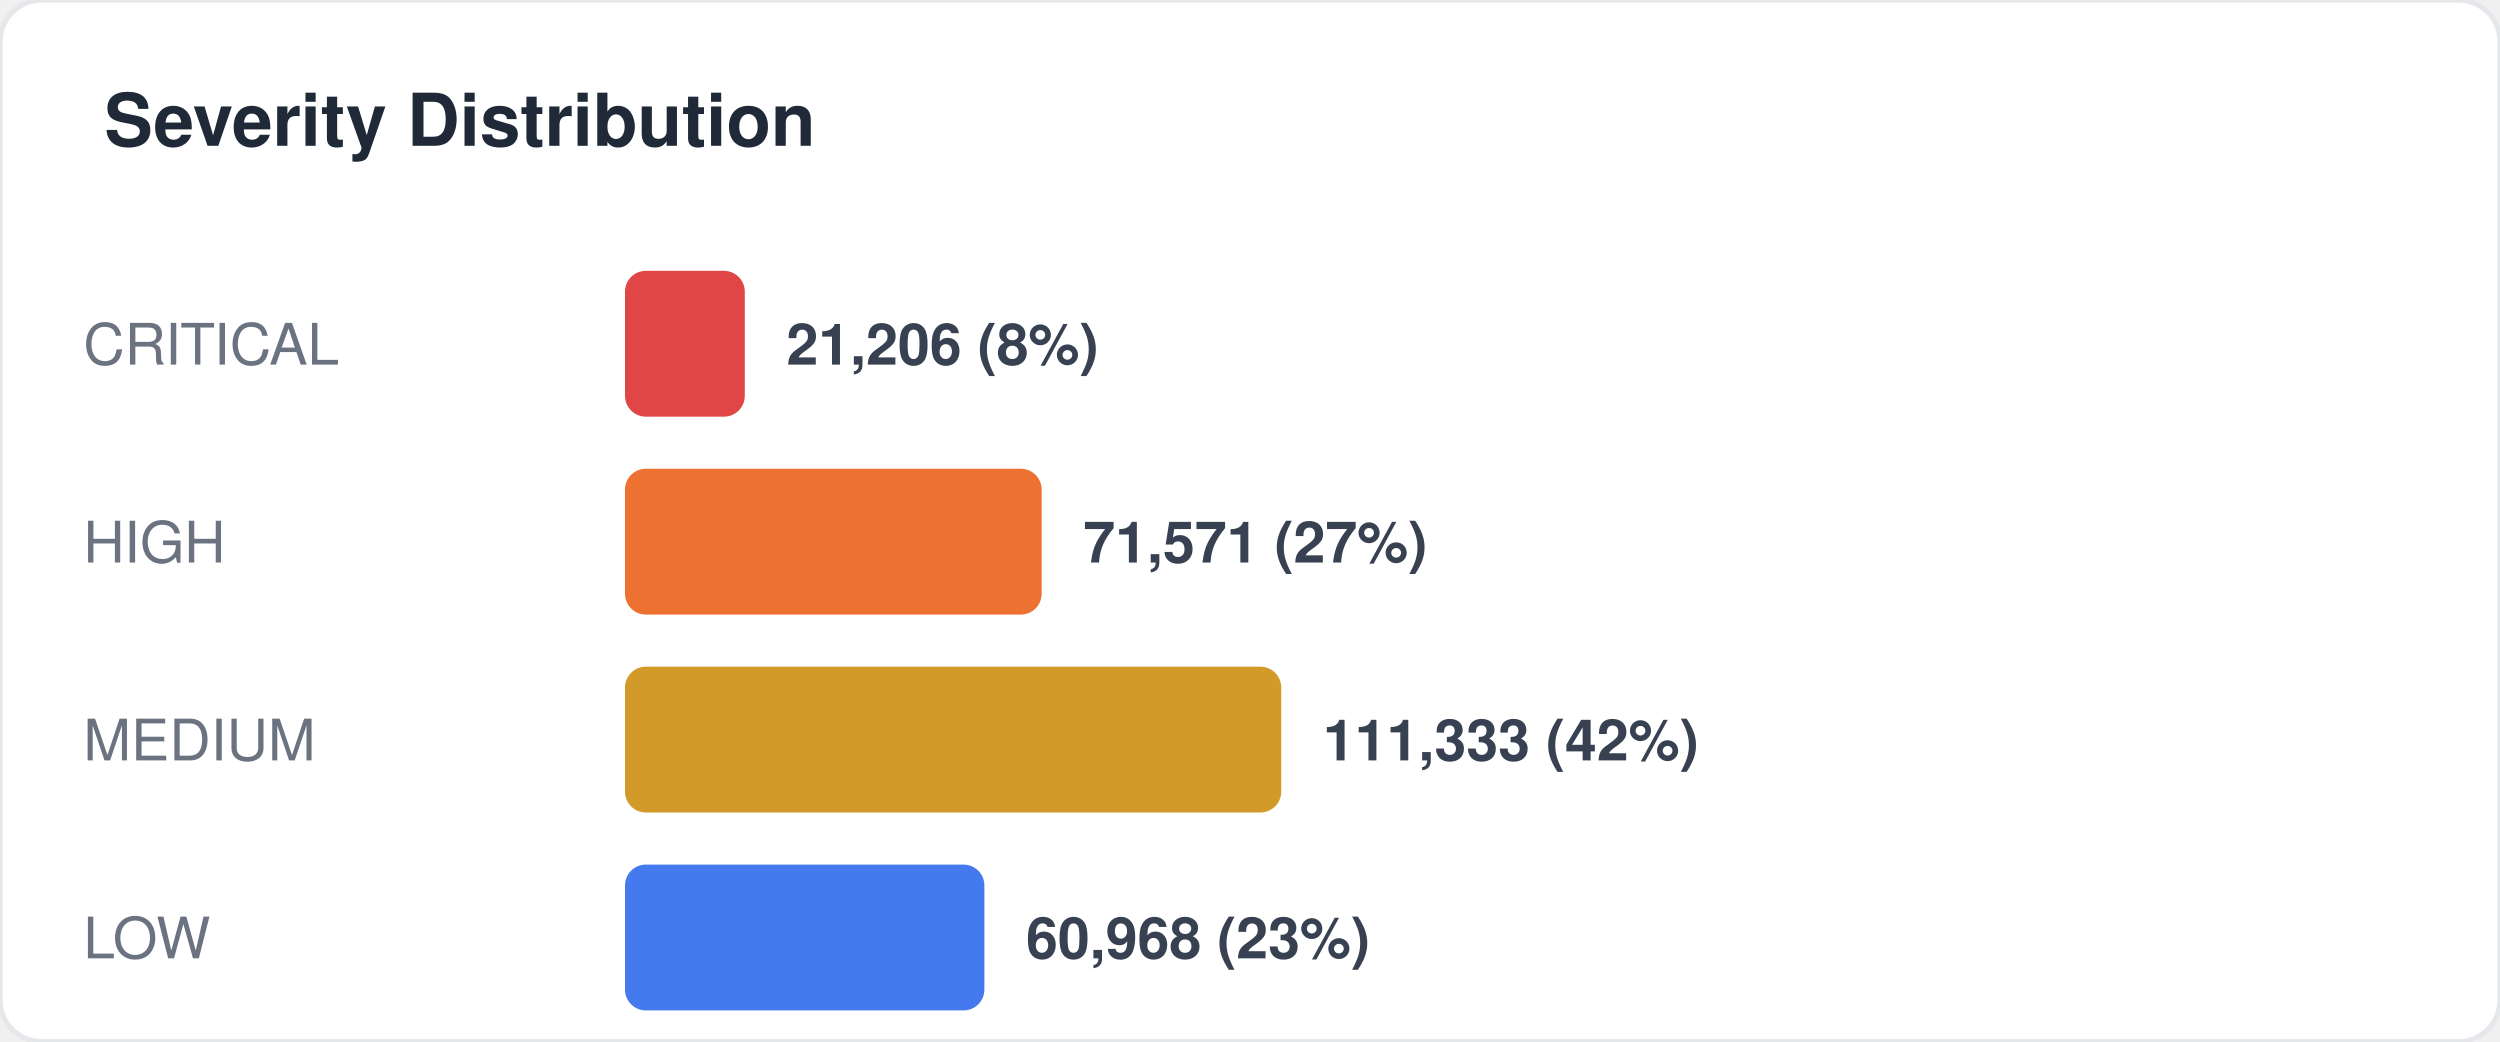
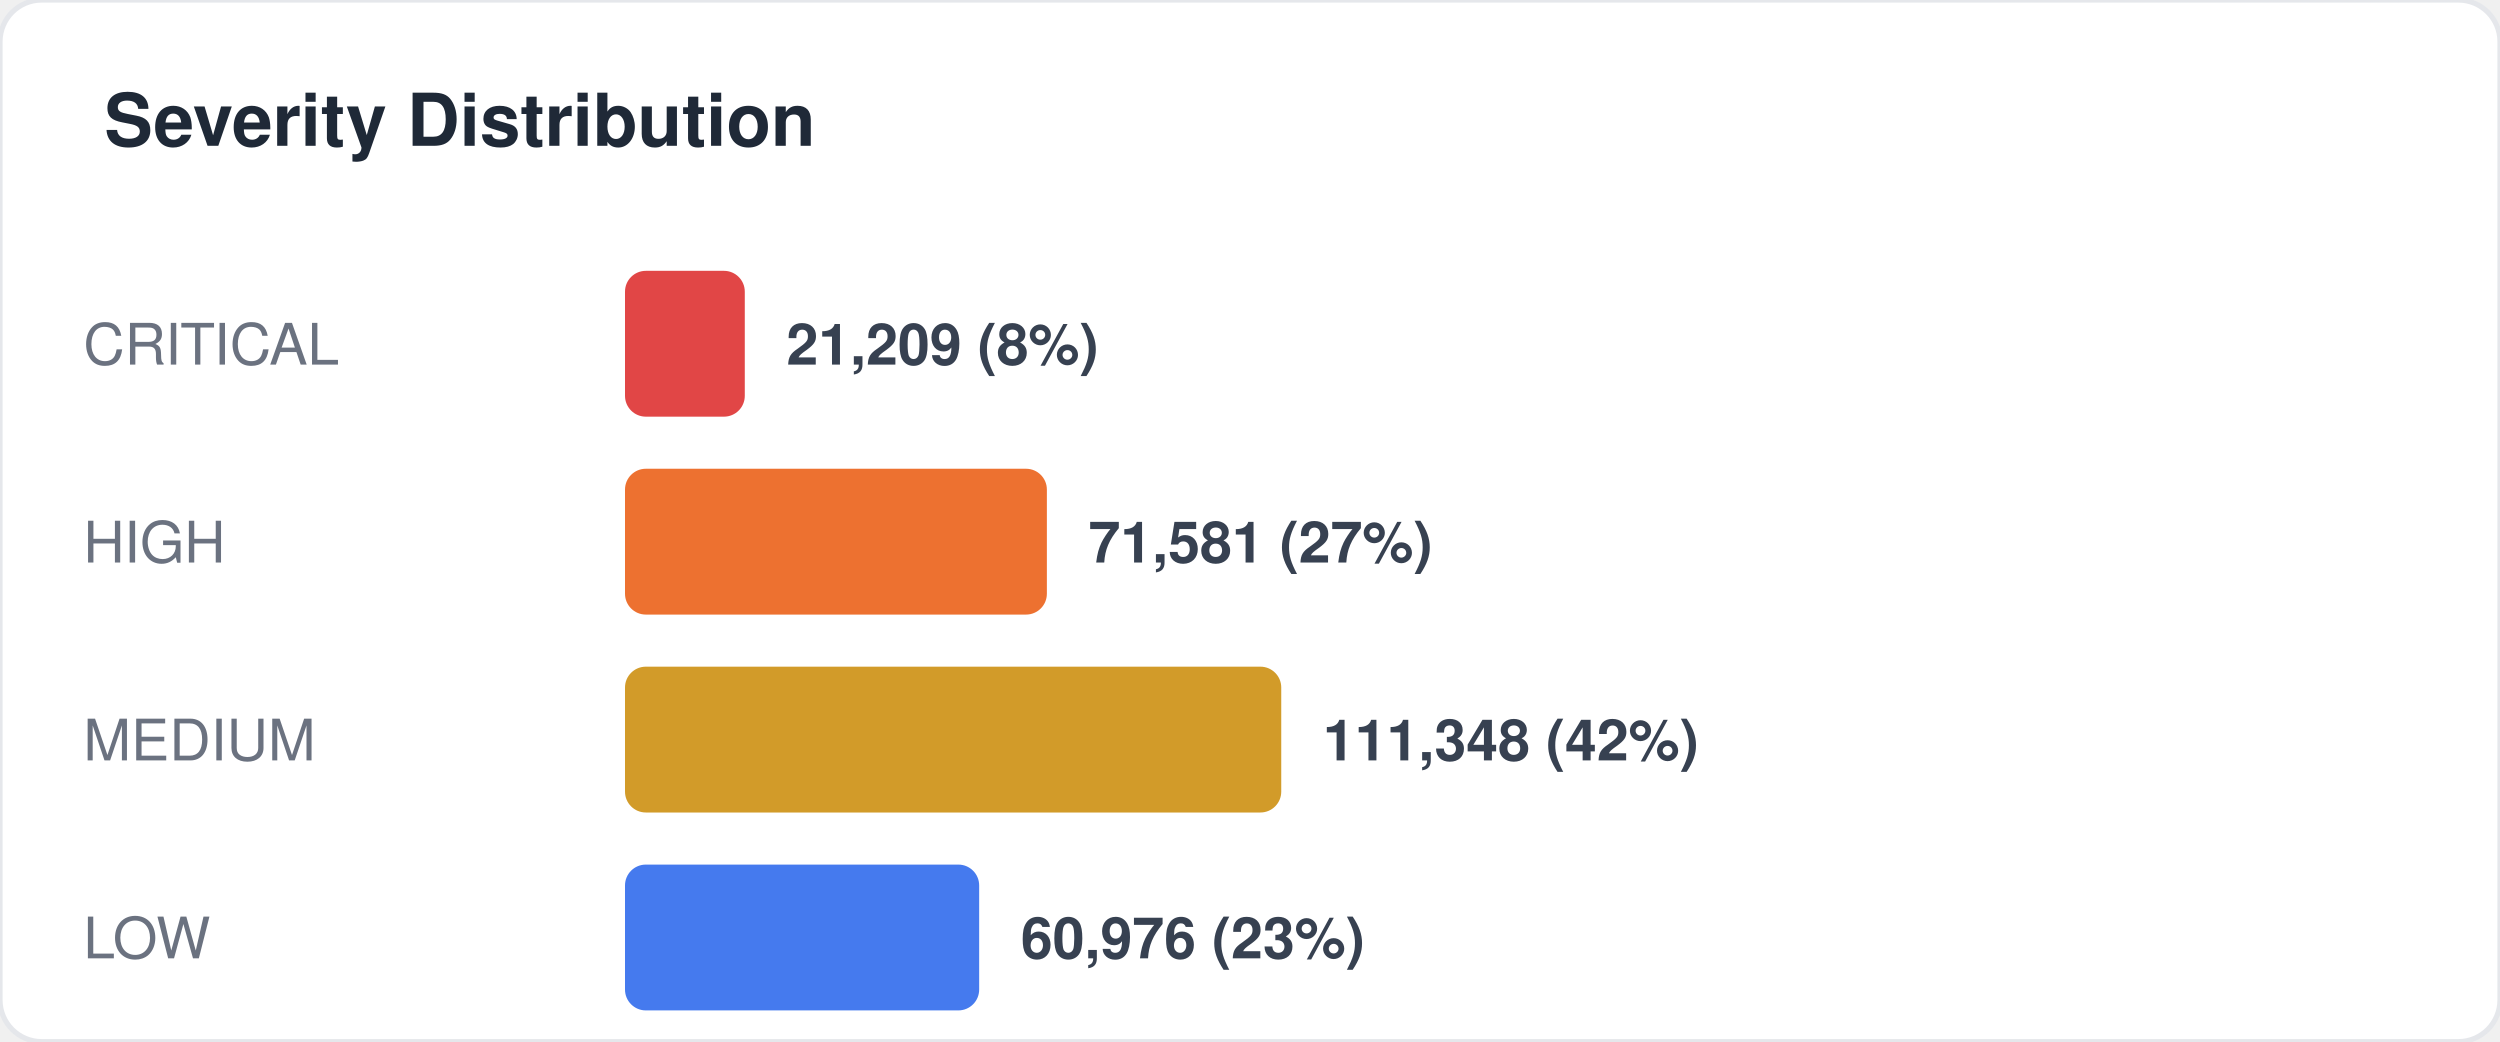
<svg xmlns="http://www.w3.org/2000/svg" width="480" height="200" viewBox="0 0 480 200" fill="none">
  <style>
  text { font-family: -apple-system, BlinkMacSystemFont, "Segoe UI", Helvetica, Arial, sans-serif; }
  .title { font-size: 14px; font-weight: 700; fill: #1f2937; }
  .label { font-size: 11px; fill: #6b7280; }
  .value { font-size: 11px; font-weight: 600; fill: #374151; }
  .big-number { font-size: 28px; font-weight: 800; fill: #111827; }
  .sub { font-size: 10px; fill: #9ca3af; }
</style>
  <rect width="480" height="200" rx="8" fill="#ffffff" stroke="#e5e7eb" stroke-width="1" />
  <text x="20" y="28" class="title">Severity Distribution</text>
  <text x="16" y="70" class="label">CRITICAL</text>
  <rect x="120" y="52" width="23" height="28" rx="4" fill="#dc2626" opacity="0.85" />
-   <text x="151" y="70" class="value">21,206 (8%)</text>
+   <text x="151" y="70" class="value">21,209 (8%)</text>
  <text x="16" y="108" class="label">HIGH</text>
-   <rect x="120" y="90" width="80" height="28" rx="4" fill="#ea580c" opacity="0.85" />
-   <text x="208" y="108" class="value">71,571 (27%)</text>
+   <rect x="120" y="90" width="81" height="28" rx="4" fill="#ea580c" opacity="0.85" />
+   <text x="209" y="108" class="value">71,581 (27%)</text>
  <text x="16" y="146" class="label">MEDIUM</text>
  <rect x="120" y="128" width="126" height="28" rx="4" fill="#ca8a04" opacity="0.85" />
-   <text x="254" y="146" class="value">111,333 (42%)</text>
+   <text x="254" y="146" class="value">111,348 (42%)</text>
  <text x="16" y="184" class="label">LOW</text>
-   <rect x="120" y="166" width="69" height="28" rx="4" fill="#2563eb" opacity="0.85" />
-   <text x="197" y="184" class="value">60,968 (23%)</text>
+   <rect x="120" y="166" width="68" height="28" rx="4" fill="#2563eb" opacity="0.85" />
+   <text x="196" y="184" class="value">60,976 (23%)</text>
</svg>
